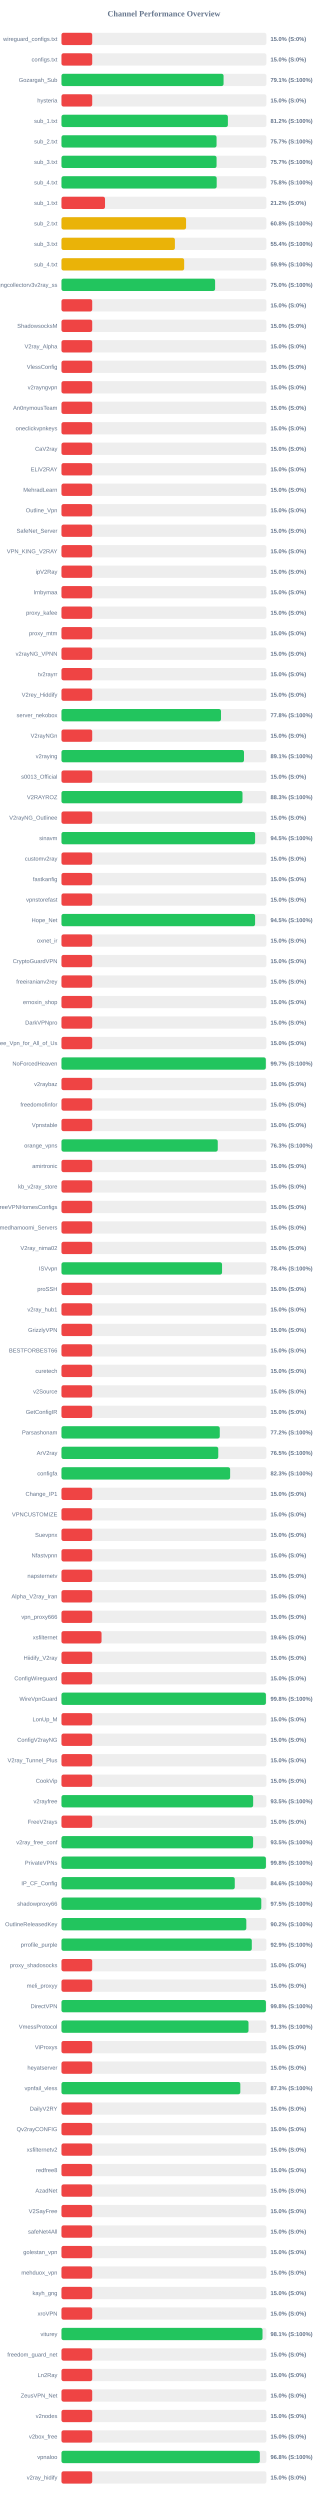
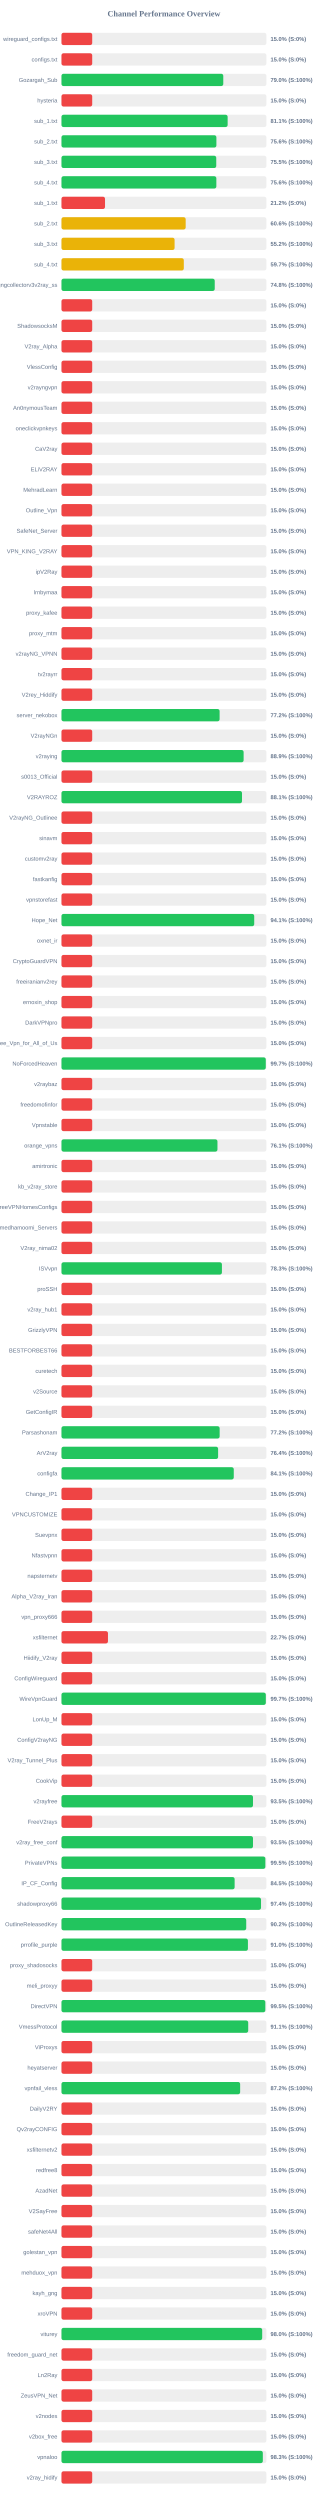
<svg xmlns="http://www.w3.org/2000/svg" width="800" height="6100" version="1.1">
  <style>
        .row { font: 14px Arial; fill: #64748b; }
        .score { font: bold 14px Arial; fill: #64748b; }
    </style>
  <text x="400" y="40" text-anchor="middle" font-size="20px" font-weight="bold" fill="#64748b">Channel Performance Overview</text>
  <rect x="150" y="80" width="500" height="30" fill="#eee" rx="5" />
  <rect x="150" y="80" width="75.0" height="30" fill="#ef4444" rx="5" />
  <text x="140" y="100" text-anchor="end" class="row">wireguard_configs.txt</text>
  <text x="660" y="100" text-anchor="start" class="score">15.0% (S:0%)</text>
  <rect x="150" y="130" width="500" height="30" fill="#eee" rx="5" />
  <rect x="150" y="130" width="75.0" height="30" fill="#ef4444" rx="5" />
  <text x="140" y="150" text-anchor="end" class="row">configs.txt</text>
  <text x="660" y="150" text-anchor="start" class="score">15.0% (S:0%)</text>
  <rect x="150" y="180" width="500" height="30" fill="#eee" rx="5" />
-   <rect x="150" y="180" width="395.5" height="30" fill="#22c55e" rx="5" />
+   <rect x="150" y="180" width="394.8" height="30" fill="#22c55e" rx="5" />
  <text x="140" y="200" text-anchor="end" class="row">Gozargah_Sub</text>
-   <text x="660" y="200" text-anchor="start" class="score">79.1% (S:100%)</text>
+   <text x="660" y="200" text-anchor="start" class="score">79.0% (S:100%)</text>
  <rect x="150" y="230" width="500" height="30" fill="#eee" rx="5" />
  <rect x="150" y="230" width="75.0" height="30" fill="#ef4444" rx="5" />
  <text x="140" y="250" text-anchor="end" class="row">hysteria</text>
  <text x="660" y="250" text-anchor="start" class="score">15.0% (S:0%)</text>
  <rect x="150" y="280" width="500" height="30" fill="#eee" rx="5" />
-   <rect x="150" y="280" width="406.05" height="30" fill="#22c55e" rx="5" />
+   <rect x="150" y="280" width="405.45" height="30" fill="#22c55e" rx="5" />
  <text x="140" y="300" text-anchor="end" class="row">sub_1.txt</text>
-   <text x="660" y="300" text-anchor="start" class="score">81.2% (S:100%)</text>
+   <text x="660" y="300" text-anchor="start" class="score">81.1% (S:100%)</text>
  <rect x="150" y="330" width="500" height="30" fill="#eee" rx="5" />
-   <rect x="150" y="330" width="378.4" height="30" fill="#22c55e" rx="5" />
+   <rect x="150" y="330" width="378.0" height="30" fill="#22c55e" rx="5" />
  <text x="140" y="350" text-anchor="end" class="row">sub_2.txt</text>
-   <text x="660" y="350" text-anchor="start" class="score">75.7% (S:100%)</text>
+   <text x="660" y="350" text-anchor="start" class="score">75.6% (S:100%)</text>
  <rect x="150" y="380" width="500" height="30" fill="#eee" rx="5" />
-   <rect x="150" y="380" width="378.45" height="30" fill="#22c55e" rx="5" />
+   <rect x="150" y="380" width="377.65" height="30" fill="#22c55e" rx="5" />
  <text x="140" y="400" text-anchor="end" class="row">sub_3.txt</text>
-   <text x="660" y="400" text-anchor="start" class="score">75.7% (S:100%)</text>
+   <text x="660" y="400" text-anchor="start" class="score">75.5% (S:100%)</text>
  <rect x="150" y="430" width="500" height="30" fill="#eee" rx="5" />
-   <rect x="150" y="430" width="378.75" height="30" fill="#22c55e" rx="5" />
+   <rect x="150" y="430" width="377.9" height="30" fill="#22c55e" rx="5" />
  <text x="140" y="450" text-anchor="end" class="row">sub_4.txt</text>
-   <text x="660" y="450" text-anchor="start" class="score">75.8% (S:100%)</text>
+   <text x="660" y="450" text-anchor="start" class="score">75.6% (S:100%)</text>
  <rect x="150" y="480" width="500" height="30" fill="#eee" rx="5" />
  <rect x="150" y="480" width="106.25" height="30" fill="#ef4444" rx="5" />
  <text x="140" y="500" text-anchor="end" class="row">sub_1.txt</text>
  <text x="660" y="500" text-anchor="start" class="score">21.2% (S:0%)</text>
  <rect x="150" y="530" width="500" height="30" fill="#eee" rx="5" />
-   <rect x="150" y="530" width="304.0" height="30" fill="#eab308" rx="5" />
+   <rect x="150" y="530" width="303.05" height="30" fill="#eab308" rx="5" />
  <text x="140" y="550" text-anchor="end" class="row">sub_2.txt</text>
-   <text x="660" y="550" text-anchor="start" class="score">60.8% (S:100%)</text>
+   <text x="660" y="550" text-anchor="start" class="score">60.6% (S:100%)</text>
  <rect x="150" y="580" width="500" height="30" fill="#eee" rx="5" />
-   <rect x="150" y="580" width="276.75" height="30" fill="#eab308" rx="5" />
+   <rect x="150" y="580" width="276.0" height="30" fill="#eab308" rx="5" />
  <text x="140" y="600" text-anchor="end" class="row">sub_3.txt</text>
-   <text x="660" y="600" text-anchor="start" class="score">55.4% (S:100%)</text>
+   <text x="660" y="600" text-anchor="start" class="score">55.2% (S:100%)</text>
  <rect x="150" y="630" width="500" height="30" fill="#eee" rx="5" />
-   <rect x="150" y="630" width="299.35" height="30" fill="#eab308" rx="5" />
+   <rect x="150" y="630" width="298.5" height="30" fill="#eab308" rx="5" />
  <text x="140" y="650" text-anchor="end" class="row">sub_4.txt</text>
-   <text x="660" y="650" text-anchor="start" class="score">59.9% (S:100%)</text>
+   <text x="660" y="650" text-anchor="start" class="score">59.7% (S:100%)</text>
  <rect x="150" y="680" width="500" height="30" fill="#eee" rx="5" />
-   <rect x="150" y="680" width="374.85" height="30" fill="#22c55e" rx="5" />
+   <rect x="150" y="680" width="373.95" height="30" fill="#22c55e" rx="5" />
  <text x="140" y="700" text-anchor="end" class="row">kayhgngcollectorv3v2ray_ss</text>
-   <text x="660" y="700" text-anchor="start" class="score">75.0% (S:100%)</text>
+   <text x="660" y="700" text-anchor="start" class="score">74.8% (S:100%)</text>
  <rect x="150" y="730" width="500" height="30" fill="#eee" rx="5" />
  <rect x="150" y="730" width="75.0" height="30" fill="#ef4444" rx="5" />
  <text x="140" y="750" text-anchor="end" class="row" />
  <text x="660" y="750" text-anchor="start" class="score">15.0% (S:0%)</text>
  <rect x="150" y="780" width="500" height="30" fill="#eee" rx="5" />
  <rect x="150" y="780" width="75.0" height="30" fill="#ef4444" rx="5" />
  <text x="140" y="800" text-anchor="end" class="row">ShadowsocksM</text>
  <text x="660" y="800" text-anchor="start" class="score">15.0% (S:0%)</text>
  <rect x="150" y="830" width="500" height="30" fill="#eee" rx="5" />
  <rect x="150" y="830" width="75.0" height="30" fill="#ef4444" rx="5" />
  <text x="140" y="850" text-anchor="end" class="row">V2ray_Alpha</text>
  <text x="660" y="850" text-anchor="start" class="score">15.0% (S:0%)</text>
  <rect x="150" y="880" width="500" height="30" fill="#eee" rx="5" />
  <rect x="150" y="880" width="75.0" height="30" fill="#ef4444" rx="5" />
  <text x="140" y="900" text-anchor="end" class="row">VlessConfig</text>
  <text x="660" y="900" text-anchor="start" class="score">15.0% (S:0%)</text>
  <rect x="150" y="930" width="500" height="30" fill="#eee" rx="5" />
  <rect x="150" y="930" width="75.0" height="30" fill="#ef4444" rx="5" />
  <text x="140" y="950" text-anchor="end" class="row">v2rayngvpn</text>
  <text x="660" y="950" text-anchor="start" class="score">15.0% (S:0%)</text>
  <rect x="150" y="980" width="500" height="30" fill="#eee" rx="5" />
  <rect x="150" y="980" width="75.0" height="30" fill="#ef4444" rx="5" />
  <text x="140" y="1000" text-anchor="end" class="row">An0nymousTeam</text>
  <text x="660" y="1000" text-anchor="start" class="score">15.0% (S:0%)</text>
  <rect x="150" y="1030" width="500" height="30" fill="#eee" rx="5" />
  <rect x="150" y="1030" width="75.0" height="30" fill="#ef4444" rx="5" />
  <text x="140" y="1050" text-anchor="end" class="row">oneclickvpnkeys</text>
  <text x="660" y="1050" text-anchor="start" class="score">15.0% (S:0%)</text>
  <rect x="150" y="1080" width="500" height="30" fill="#eee" rx="5" />
  <rect x="150" y="1080" width="75.0" height="30" fill="#ef4444" rx="5" />
  <text x="140" y="1100" text-anchor="end" class="row">CaV2ray</text>
  <text x="660" y="1100" text-anchor="start" class="score">15.0% (S:0%)</text>
  <rect x="150" y="1130" width="500" height="30" fill="#eee" rx="5" />
  <rect x="150" y="1130" width="75.0" height="30" fill="#ef4444" rx="5" />
  <text x="140" y="1150" text-anchor="end" class="row">ELiV2RAY</text>
  <text x="660" y="1150" text-anchor="start" class="score">15.0% (S:0%)</text>
  <rect x="150" y="1180" width="500" height="30" fill="#eee" rx="5" />
  <rect x="150" y="1180" width="75.0" height="30" fill="#ef4444" rx="5" />
  <text x="140" y="1200" text-anchor="end" class="row">MehradLearn</text>
  <text x="660" y="1200" text-anchor="start" class="score">15.0% (S:0%)</text>
  <rect x="150" y="1230" width="500" height="30" fill="#eee" rx="5" />
  <rect x="150" y="1230" width="75.0" height="30" fill="#ef4444" rx="5" />
  <text x="140" y="1250" text-anchor="end" class="row">Outline_Vpn</text>
  <text x="660" y="1250" text-anchor="start" class="score">15.0% (S:0%)</text>
  <rect x="150" y="1280" width="500" height="30" fill="#eee" rx="5" />
  <rect x="150" y="1280" width="75.0" height="30" fill="#ef4444" rx="5" />
  <text x="140" y="1300" text-anchor="end" class="row">SafeNet_Server</text>
  <text x="660" y="1300" text-anchor="start" class="score">15.0% (S:0%)</text>
  <rect x="150" y="1330" width="500" height="30" fill="#eee" rx="5" />
  <rect x="150" y="1330" width="75.0" height="30" fill="#ef4444" rx="5" />
  <text x="140" y="1350" text-anchor="end" class="row">VPN_KING_V2RAY</text>
  <text x="660" y="1350" text-anchor="start" class="score">15.0% (S:0%)</text>
  <rect x="150" y="1380" width="500" height="30" fill="#eee" rx="5" />
  <rect x="150" y="1380" width="75.0" height="30" fill="#ef4444" rx="5" />
  <text x="140" y="1400" text-anchor="end" class="row">ipV2Ray</text>
  <text x="660" y="1400" text-anchor="start" class="score">15.0% (S:0%)</text>
  <rect x="150" y="1430" width="500" height="30" fill="#eee" rx="5" />
  <rect x="150" y="1430" width="75.0" height="30" fill="#ef4444" rx="5" />
  <text x="140" y="1450" text-anchor="end" class="row">lrnbymaa</text>
  <text x="660" y="1450" text-anchor="start" class="score">15.0% (S:0%)</text>
  <rect x="150" y="1480" width="500" height="30" fill="#eee" rx="5" />
  <rect x="150" y="1480" width="75.0" height="30" fill="#ef4444" rx="5" />
  <text x="140" y="1500" text-anchor="end" class="row">proxy_kafee</text>
  <text x="660" y="1500" text-anchor="start" class="score">15.0% (S:0%)</text>
  <rect x="150" y="1530" width="500" height="30" fill="#eee" rx="5" />
  <rect x="150" y="1530" width="75.0" height="30" fill="#ef4444" rx="5" />
  <text x="140" y="1550" text-anchor="end" class="row">proxy_mtm</text>
  <text x="660" y="1550" text-anchor="start" class="score">15.0% (S:0%)</text>
  <rect x="150" y="1580" width="500" height="30" fill="#eee" rx="5" />
  <rect x="150" y="1580" width="75.0" height="30" fill="#ef4444" rx="5" />
  <text x="140" y="1600" text-anchor="end" class="row">v2rayNG_VPNN</text>
  <text x="660" y="1600" text-anchor="start" class="score">15.0% (S:0%)</text>
  <rect x="150" y="1630" width="500" height="30" fill="#eee" rx="5" />
  <rect x="150" y="1630" width="75.0" height="30" fill="#ef4444" rx="5" />
  <text x="140" y="1650" text-anchor="end" class="row">tv2rayrr</text>
  <text x="660" y="1650" text-anchor="start" class="score">15.0% (S:0%)</text>
  <rect x="150" y="1680" width="500" height="30" fill="#eee" rx="5" />
  <rect x="150" y="1680" width="75.0" height="30" fill="#ef4444" rx="5" />
  <text x="140" y="1700" text-anchor="end" class="row">V2rey_Hiddify</text>
  <text x="660" y="1700" text-anchor="start" class="score">15.0% (S:0%)</text>
  <rect x="150" y="1730" width="500" height="30" fill="#eee" rx="5" />
-   <rect x="150" y="1730" width="389.25" height="30" fill="#22c55e" rx="5" />
+   <rect x="150" y="1730" width="385.85" height="30" fill="#22c55e" rx="5" />
  <text x="140" y="1750" text-anchor="end" class="row">server_nekobox</text>
-   <text x="660" y="1750" text-anchor="start" class="score">77.8% (S:100%)</text>
+   <text x="660" y="1750" text-anchor="start" class="score">77.2% (S:100%)</text>
  <rect x="150" y="1780" width="500" height="30" fill="#eee" rx="5" />
  <rect x="150" y="1780" width="75.0" height="30" fill="#ef4444" rx="5" />
  <text x="140" y="1800" text-anchor="end" class="row">V2rayNGn</text>
  <text x="660" y="1800" text-anchor="start" class="score">15.0% (S:0%)</text>
  <rect x="150" y="1830" width="500" height="30" fill="#eee" rx="5" />
-   <rect x="150" y="1830" width="445.35" height="30" fill="#22c55e" rx="5" />
+   <rect x="150" y="1830" width="444.45" height="30" fill="#22c55e" rx="5" />
  <text x="140" y="1850" text-anchor="end" class="row">v2raying</text>
-   <text x="660" y="1850" text-anchor="start" class="score">89.1% (S:100%)</text>
+   <text x="660" y="1850" text-anchor="start" class="score">88.9% (S:100%)</text>
  <rect x="150" y="1880" width="500" height="30" fill="#eee" rx="5" />
  <rect x="150" y="1880" width="75.0" height="30" fill="#ef4444" rx="5" />
  <text x="140" y="1900" text-anchor="end" class="row">s0013_Official</text>
  <text x="660" y="1900" text-anchor="start" class="score">15.0% (S:0%)</text>
  <rect x="150" y="1930" width="500" height="30" fill="#eee" rx="5" />
-   <rect x="150" y="1930" width="441.7" height="30" fill="#22c55e" rx="5" />
+   <rect x="150" y="1930" width="440.5" height="30" fill="#22c55e" rx="5" />
  <text x="140" y="1950" text-anchor="end" class="row">V2RAYROZ</text>
-   <text x="660" y="1950" text-anchor="start" class="score">88.3% (S:100%)</text>
+   <text x="660" y="1950" text-anchor="start" class="score">88.1% (S:100%)</text>
  <rect x="150" y="1980" width="500" height="30" fill="#eee" rx="5" />
  <rect x="150" y="1980" width="75.0" height="30" fill="#ef4444" rx="5" />
  <text x="140" y="2000" text-anchor="end" class="row">V2rayNG_Outlinee</text>
  <text x="660" y="2000" text-anchor="start" class="score">15.0% (S:0%)</text>
  <rect x="150" y="2030" width="500" height="30" fill="#eee" rx="5" />
-   <rect x="150" y="2030" width="472.45" height="30" fill="#22c55e" rx="5" />
+   <rect x="150" y="2030" width="75.0" height="30" fill="#ef4444" rx="5" />
  <text x="140" y="2050" text-anchor="end" class="row">sinavm</text>
-   <text x="660" y="2050" text-anchor="start" class="score">94.5% (S:100%)</text>
+   <text x="660" y="2050" text-anchor="start" class="score">15.0% (S:0%)</text>
  <rect x="150" y="2080" width="500" height="30" fill="#eee" rx="5" />
  <rect x="150" y="2080" width="75.0" height="30" fill="#ef4444" rx="5" />
  <text x="140" y="2100" text-anchor="end" class="row">customv2ray</text>
  <text x="660" y="2100" text-anchor="start" class="score">15.0% (S:0%)</text>
  <rect x="150" y="2130" width="500" height="30" fill="#eee" rx="5" />
  <rect x="150" y="2130" width="75.0" height="30" fill="#ef4444" rx="5" />
  <text x="140" y="2150" text-anchor="end" class="row">fastkanfig</text>
  <text x="660" y="2150" text-anchor="start" class="score">15.0% (S:0%)</text>
  <rect x="150" y="2180" width="500" height="30" fill="#eee" rx="5" />
  <rect x="150" y="2180" width="75.0" height="30" fill="#ef4444" rx="5" />
  <text x="140" y="2200" text-anchor="end" class="row">vpnstorefast</text>
  <text x="660" y="2200" text-anchor="start" class="score">15.0% (S:0%)</text>
  <rect x="150" y="2230" width="500" height="30" fill="#eee" rx="5" />
-   <rect x="150" y="2230" width="472.4" height="30" fill="#22c55e" rx="5" />
+   <rect x="150" y="2230" width="470.3" height="30" fill="#22c55e" rx="5" />
  <text x="140" y="2250" text-anchor="end" class="row">Hope_Net</text>
-   <text x="660" y="2250" text-anchor="start" class="score">94.5% (S:100%)</text>
+   <text x="660" y="2250" text-anchor="start" class="score">94.1% (S:100%)</text>
  <rect x="150" y="2280" width="500" height="30" fill="#eee" rx="5" />
  <rect x="150" y="2280" width="75.0" height="30" fill="#ef4444" rx="5" />
  <text x="140" y="2300" text-anchor="end" class="row">oxnet_ir</text>
  <text x="660" y="2300" text-anchor="start" class="score">15.0% (S:0%)</text>
  <rect x="150" y="2330" width="500" height="30" fill="#eee" rx="5" />
  <rect x="150" y="2330" width="75.0" height="30" fill="#ef4444" rx="5" />
  <text x="140" y="2350" text-anchor="end" class="row">CryptoGuardVPN</text>
  <text x="660" y="2350" text-anchor="start" class="score">15.0% (S:0%)</text>
  <rect x="150" y="2380" width="500" height="30" fill="#eee" rx="5" />
  <rect x="150" y="2380" width="75.0" height="30" fill="#ef4444" rx="5" />
  <text x="140" y="2400" text-anchor="end" class="row">freeiranianv2rey</text>
  <text x="660" y="2400" text-anchor="start" class="score">15.0% (S:0%)</text>
  <rect x="150" y="2430" width="500" height="30" fill="#eee" rx="5" />
  <rect x="150" y="2430" width="75.0" height="30" fill="#ef4444" rx="5" />
  <text x="140" y="2450" text-anchor="end" class="row">ernoxin_shop</text>
  <text x="660" y="2450" text-anchor="start" class="score">15.0% (S:0%)</text>
  <rect x="150" y="2480" width="500" height="30" fill="#eee" rx="5" />
  <rect x="150" y="2480" width="75.0" height="30" fill="#ef4444" rx="5" />
  <text x="140" y="2500" text-anchor="end" class="row">DarkVPNpro</text>
  <text x="660" y="2500" text-anchor="start" class="score">15.0% (S:0%)</text>
  <rect x="150" y="2530" width="500" height="30" fill="#eee" rx="5" />
  <rect x="150" y="2530" width="75.0" height="30" fill="#ef4444" rx="5" />
  <text x="140" y="2550" text-anchor="end" class="row">Free_Vpn_for_All_of_Us</text>
  <text x="660" y="2550" text-anchor="start" class="score">15.0% (S:0%)</text>
  <rect x="150" y="2580" width="500" height="30" fill="#eee" rx="5" />
-   <rect x="150" y="2580" width="498.6" height="30" fill="#22c55e" rx="5" />
+   <rect x="150" y="2580" width="498.5" height="30" fill="#22c55e" rx="5" />
  <text x="140" y="2600" text-anchor="end" class="row">NoForcedHeaven</text>
  <text x="660" y="2600" text-anchor="start" class="score">99.7% (S:100%)</text>
  <rect x="150" y="2630" width="500" height="30" fill="#eee" rx="5" />
  <rect x="150" y="2630" width="75.0" height="30" fill="#ef4444" rx="5" />
  <text x="140" y="2650" text-anchor="end" class="row">v2raybaz</text>
  <text x="660" y="2650" text-anchor="start" class="score">15.0% (S:0%)</text>
  <rect x="150" y="2680" width="500" height="30" fill="#eee" rx="5" />
  <rect x="150" y="2680" width="75.0" height="30" fill="#ef4444" rx="5" />
  <text x="140" y="2700" text-anchor="end" class="row">freedomofinfor</text>
  <text x="660" y="2700" text-anchor="start" class="score">15.0% (S:0%)</text>
  <rect x="150" y="2730" width="500" height="30" fill="#eee" rx="5" />
  <rect x="150" y="2730" width="75.0" height="30" fill="#ef4444" rx="5" />
  <text x="140" y="2750" text-anchor="end" class="row">Vpnstable</text>
  <text x="660" y="2750" text-anchor="start" class="score">15.0% (S:0%)</text>
  <rect x="150" y="2780" width="500" height="30" fill="#eee" rx="5" />
-   <rect x="150" y="2780" width="381.35" height="30" fill="#22c55e" rx="5" />
+   <rect x="150" y="2780" width="380.6" height="30" fill="#22c55e" rx="5" />
  <text x="140" y="2800" text-anchor="end" class="row">orange_vpns</text>
-   <text x="660" y="2800" text-anchor="start" class="score">76.3% (S:100%)</text>
+   <text x="660" y="2800" text-anchor="start" class="score">76.1% (S:100%)</text>
  <rect x="150" y="2830" width="500" height="30" fill="#eee" rx="5" />
  <rect x="150" y="2830" width="75.0" height="30" fill="#ef4444" rx="5" />
  <text x="140" y="2850" text-anchor="end" class="row">amirtronic</text>
  <text x="660" y="2850" text-anchor="start" class="score">15.0% (S:0%)</text>
  <rect x="150" y="2880" width="500" height="30" fill="#eee" rx="5" />
  <rect x="150" y="2880" width="75.0" height="30" fill="#ef4444" rx="5" />
  <text x="140" y="2900" text-anchor="end" class="row">kb_v2ray_store</text>
  <text x="660" y="2900" text-anchor="start" class="score">15.0% (S:0%)</text>
  <rect x="150" y="2930" width="500" height="30" fill="#eee" rx="5" />
  <rect x="150" y="2930" width="75.0" height="30" fill="#ef4444" rx="5" />
  <text x="140" y="2950" text-anchor="end" class="row">FreeVPNHomesConfigs</text>
  <text x="660" y="2950" text-anchor="start" class="score">15.0% (S:0%)</text>
  <rect x="150" y="2980" width="500" height="30" fill="#eee" rx="5" />
  <rect x="150" y="2980" width="75.0" height="30" fill="#ef4444" rx="5" />
  <text x="140" y="3000" text-anchor="end" class="row">Ahmedhamoomi_Servers</text>
  <text x="660" y="3000" text-anchor="start" class="score">15.0% (S:0%)</text>
  <rect x="150" y="3030" width="500" height="30" fill="#eee" rx="5" />
  <rect x="150" y="3030" width="75.0" height="30" fill="#ef4444" rx="5" />
  <text x="140" y="3050" text-anchor="end" class="row">V2ray_nima02</text>
  <text x="660" y="3050" text-anchor="start" class="score">15.0% (S:0%)</text>
  <rect x="150" y="3080" width="500" height="30" fill="#eee" rx="5" />
-   <rect x="150" y="3080" width="391.8" height="30" fill="#22c55e" rx="5" />
+   <rect x="150" y="3080" width="391.5" height="30" fill="#22c55e" rx="5" />
  <text x="140" y="3100" text-anchor="end" class="row">ISVvpn</text>
-   <text x="660" y="3100" text-anchor="start" class="score">78.4% (S:100%)</text>
+   <text x="660" y="3100" text-anchor="start" class="score">78.3% (S:100%)</text>
  <rect x="150" y="3130" width="500" height="30" fill="#eee" rx="5" />
  <rect x="150" y="3130" width="75.0" height="30" fill="#ef4444" rx="5" />
  <text x="140" y="3150" text-anchor="end" class="row">proSSH</text>
  <text x="660" y="3150" text-anchor="start" class="score">15.0% (S:0%)</text>
  <rect x="150" y="3180" width="500" height="30" fill="#eee" rx="5" />
  <rect x="150" y="3180" width="75.0" height="30" fill="#ef4444" rx="5" />
  <text x="140" y="3200" text-anchor="end" class="row">v2ray_hub1</text>
  <text x="660" y="3200" text-anchor="start" class="score">15.0% (S:0%)</text>
  <rect x="150" y="3230" width="500" height="30" fill="#eee" rx="5" />
  <rect x="150" y="3230" width="75.0" height="30" fill="#ef4444" rx="5" />
  <text x="140" y="3250" text-anchor="end" class="row">GrizzlyVPN</text>
  <text x="660" y="3250" text-anchor="start" class="score">15.0% (S:0%)</text>
  <rect x="150" y="3280" width="500" height="30" fill="#eee" rx="5" />
  <rect x="150" y="3280" width="75.0" height="30" fill="#ef4444" rx="5" />
  <text x="140" y="3300" text-anchor="end" class="row">BESTFORBEST66</text>
  <text x="660" y="3300" text-anchor="start" class="score">15.0% (S:0%)</text>
  <rect x="150" y="3330" width="500" height="30" fill="#eee" rx="5" />
  <rect x="150" y="3330" width="75.0" height="30" fill="#ef4444" rx="5" />
  <text x="140" y="3350" text-anchor="end" class="row">curetech</text>
  <text x="660" y="3350" text-anchor="start" class="score">15.0% (S:0%)</text>
  <rect x="150" y="3380" width="500" height="30" fill="#eee" rx="5" />
  <rect x="150" y="3380" width="75.0" height="30" fill="#ef4444" rx="5" />
  <text x="140" y="3400" text-anchor="end" class="row">v2Source</text>
  <text x="660" y="3400" text-anchor="start" class="score">15.0% (S:0%)</text>
  <rect x="150" y="3430" width="500" height="30" fill="#eee" rx="5" />
  <rect x="150" y="3430" width="75.0" height="30" fill="#ef4444" rx="5" />
  <text x="140" y="3450" text-anchor="end" class="row">GetConfigIR</text>
  <text x="660" y="3450" text-anchor="start" class="score">15.0% (S:0%)</text>
  <rect x="150" y="3480" width="500" height="30" fill="#eee" rx="5" />
-   <rect x="150" y="3480" width="386.25" height="30" fill="#22c55e" rx="5" />
+   <rect x="150" y="3480" width="385.95" height="30" fill="#22c55e" rx="5" />
  <text x="140" y="3500" text-anchor="end" class="row">Parsashonam</text>
  <text x="660" y="3500" text-anchor="start" class="score">77.2% (S:100%)</text>
  <rect x="150" y="3530" width="500" height="30" fill="#eee" rx="5" />
-   <rect x="150" y="3530" width="382.55" height="30" fill="#22c55e" rx="5" />
+   <rect x="150" y="3530" width="382.2" height="30" fill="#22c55e" rx="5" />
  <text x="140" y="3550" text-anchor="end" class="row">ArV2ray</text>
-   <text x="660" y="3550" text-anchor="start" class="score">76.5% (S:100%)</text>
+   <text x="660" y="3550" text-anchor="start" class="score">76.4% (S:100%)</text>
  <rect x="150" y="3580" width="500" height="30" fill="#eee" rx="5" />
-   <rect x="150" y="3580" width="411.5" height="30" fill="#22c55e" rx="5" />
+   <rect x="150" y="3580" width="420.4" height="30" fill="#22c55e" rx="5" />
  <text x="140" y="3600" text-anchor="end" class="row">configfa</text>
-   <text x="660" y="3600" text-anchor="start" class="score">82.3% (S:100%)</text>
+   <text x="660" y="3600" text-anchor="start" class="score">84.1% (S:100%)</text>
  <rect x="150" y="3630" width="500" height="30" fill="#eee" rx="5" />
  <rect x="150" y="3630" width="75.0" height="30" fill="#ef4444" rx="5" />
  <text x="140" y="3650" text-anchor="end" class="row">Change_IP1</text>
  <text x="660" y="3650" text-anchor="start" class="score">15.0% (S:0%)</text>
  <rect x="150" y="3680" width="500" height="30" fill="#eee" rx="5" />
  <rect x="150" y="3680" width="75.0" height="30" fill="#ef4444" rx="5" />
  <text x="140" y="3700" text-anchor="end" class="row">VPNCUSTOMIZE</text>
  <text x="660" y="3700" text-anchor="start" class="score">15.0% (S:0%)</text>
  <rect x="150" y="3730" width="500" height="30" fill="#eee" rx="5" />
  <rect x="150" y="3730" width="75.0" height="30" fill="#ef4444" rx="5" />
  <text x="140" y="3750" text-anchor="end" class="row">Suevpnx</text>
  <text x="660" y="3750" text-anchor="start" class="score">15.0% (S:0%)</text>
  <rect x="150" y="3780" width="500" height="30" fill="#eee" rx="5" />
  <rect x="150" y="3780" width="75.0" height="30" fill="#ef4444" rx="5" />
  <text x="140" y="3800" text-anchor="end" class="row">Nfastvpnn</text>
  <text x="660" y="3800" text-anchor="start" class="score">15.0% (S:0%)</text>
  <rect x="150" y="3830" width="500" height="30" fill="#eee" rx="5" />
  <rect x="150" y="3830" width="75.0" height="30" fill="#ef4444" rx="5" />
  <text x="140" y="3850" text-anchor="end" class="row">napsternetv</text>
  <text x="660" y="3850" text-anchor="start" class="score">15.0% (S:0%)</text>
  <rect x="150" y="3880" width="500" height="30" fill="#eee" rx="5" />
  <rect x="150" y="3880" width="75.0" height="30" fill="#ef4444" rx="5" />
  <text x="140" y="3900" text-anchor="end" class="row">Alpha_V2ray_Iran</text>
  <text x="660" y="3900" text-anchor="start" class="score">15.0% (S:0%)</text>
  <rect x="150" y="3930" width="500" height="30" fill="#eee" rx="5" />
  <rect x="150" y="3930" width="75.0" height="30" fill="#ef4444" rx="5" />
  <text x="140" y="3950" text-anchor="end" class="row">vpn_proxy666</text>
  <text x="660" y="3950" text-anchor="start" class="score">15.0% (S:0%)</text>
  <rect x="150" y="3980" width="500" height="30" fill="#eee" rx="5" />
-   <rect x="150" y="3980" width="97.75" height="30" fill="#ef4444" rx="5" />
+   <rect x="150" y="3980" width="113.45" height="30" fill="#ef4444" rx="5" />
  <text x="140" y="4000" text-anchor="end" class="row">xsfilternet</text>
-   <text x="660" y="4000" text-anchor="start" class="score">19.6% (S:0%)</text>
+   <text x="660" y="4000" text-anchor="start" class="score">22.7% (S:0%)</text>
  <rect x="150" y="4030" width="500" height="30" fill="#eee" rx="5" />
  <rect x="150" y="4030" width="75.0" height="30" fill="#ef4444" rx="5" />
  <text x="140" y="4050" text-anchor="end" class="row">Hiidify_V2ray</text>
  <text x="660" y="4050" text-anchor="start" class="score">15.0% (S:0%)</text>
  <rect x="150" y="4080" width="500" height="30" fill="#eee" rx="5" />
  <rect x="150" y="4080" width="75.0" height="30" fill="#ef4444" rx="5" />
  <text x="140" y="4100" text-anchor="end" class="row">ConfigWireguard</text>
  <text x="660" y="4100" text-anchor="start" class="score">15.0% (S:0%)</text>
  <rect x="150" y="4130" width="500" height="30" fill="#eee" rx="5" />
-   <rect x="150" y="4130" width="498.85" height="30" fill="#22c55e" rx="5" />
+   <rect x="150" y="4130" width="498.6" height="30" fill="#22c55e" rx="5" />
  <text x="140" y="4150" text-anchor="end" class="row">WireVpnGuard</text>
-   <text x="660" y="4150" text-anchor="start" class="score">99.8% (S:100%)</text>
+   <text x="660" y="4150" text-anchor="start" class="score">99.7% (S:100%)</text>
  <rect x="150" y="4180" width="500" height="30" fill="#eee" rx="5" />
  <rect x="150" y="4180" width="75.0" height="30" fill="#ef4444" rx="5" />
  <text x="140" y="4200" text-anchor="end" class="row">LonUp_M</text>
  <text x="660" y="4200" text-anchor="start" class="score">15.0% (S:0%)</text>
  <rect x="150" y="4230" width="500" height="30" fill="#eee" rx="5" />
  <rect x="150" y="4230" width="75.0" height="30" fill="#ef4444" rx="5" />
  <text x="140" y="4250" text-anchor="end" class="row">ConfigV2rayNG</text>
  <text x="660" y="4250" text-anchor="start" class="score">15.0% (S:0%)</text>
  <rect x="150" y="4280" width="500" height="30" fill="#eee" rx="5" />
  <rect x="150" y="4280" width="75.0" height="30" fill="#ef4444" rx="5" />
  <text x="140" y="4300" text-anchor="end" class="row">V2ray_Tunnel_Plus</text>
  <text x="660" y="4300" text-anchor="start" class="score">15.0% (S:0%)</text>
  <rect x="150" y="4330" width="500" height="30" fill="#eee" rx="5" />
  <rect x="150" y="4330" width="75.0" height="30" fill="#ef4444" rx="5" />
  <text x="140" y="4350" text-anchor="end" class="row">CookVip</text>
  <text x="660" y="4350" text-anchor="start" class="score">15.0% (S:0%)</text>
  <rect x="150" y="4380" width="500" height="30" fill="#eee" rx="5" />
-   <rect x="150" y="4380" width="467.7" height="30" fill="#22c55e" rx="5" />
+   <rect x="150" y="4380" width="467.3" height="30" fill="#22c55e" rx="5" />
  <text x="140" y="4400" text-anchor="end" class="row">v2rayfree</text>
  <text x="660" y="4400" text-anchor="start" class="score">93.5% (S:100%)</text>
  <rect x="150" y="4430" width="500" height="30" fill="#eee" rx="5" />
  <rect x="150" y="4430" width="75.0" height="30" fill="#ef4444" rx="5" />
  <text x="140" y="4450" text-anchor="end" class="row">FreeV2rays</text>
  <text x="660" y="4450" text-anchor="start" class="score">15.0% (S:0%)</text>
  <rect x="150" y="4480" width="500" height="30" fill="#eee" rx="5" />
-   <rect x="150" y="4480" width="467.6" height="30" fill="#22c55e" rx="5" />
+   <rect x="150" y="4480" width="467.3" height="30" fill="#22c55e" rx="5" />
  <text x="140" y="4500" text-anchor="end" class="row">v2ray_free_conf</text>
  <text x="660" y="4500" text-anchor="start" class="score">93.5% (S:100%)</text>
  <rect x="150" y="4530" width="500" height="30" fill="#eee" rx="5" />
-   <rect x="150" y="4530" width="498.85" height="30" fill="#22c55e" rx="5" />
+   <rect x="150" y="4530" width="497.45" height="30" fill="#22c55e" rx="5" />
  <text x="140" y="4550" text-anchor="end" class="row">PrivateVPNs</text>
-   <text x="660" y="4550" text-anchor="start" class="score">99.8% (S:100%)</text>
+   <text x="660" y="4550" text-anchor="start" class="score">99.5% (S:100%)</text>
  <rect x="150" y="4580" width="500" height="30" fill="#eee" rx="5" />
-   <rect x="150" y="4580" width="422.85" height="30" fill="#22c55e" rx="5" />
+   <rect x="150" y="4580" width="422.5" height="30" fill="#22c55e" rx="5" />
  <text x="140" y="4600" text-anchor="end" class="row">IP_CF_Config</text>
-   <text x="660" y="4600" text-anchor="start" class="score">84.6% (S:100%)</text>
+   <text x="660" y="4600" text-anchor="start" class="score">84.5% (S:100%)</text>
  <rect x="150" y="4630" width="500" height="30" fill="#eee" rx="5" />
-   <rect x="150" y="4630" width="487.55" height="30" fill="#22c55e" rx="5" />
+   <rect x="150" y="4630" width="486.9" height="30" fill="#22c55e" rx="5" />
  <text x="140" y="4650" text-anchor="end" class="row">shadowproxy66</text>
-   <text x="660" y="4650" text-anchor="start" class="score">97.5% (S:100%)</text>
+   <text x="660" y="4650" text-anchor="start" class="score">97.4% (S:100%)</text>
  <rect x="150" y="4680" width="500" height="30" fill="#eee" rx="5" />
-   <rect x="150" y="4680" width="451.0" height="30" fill="#22c55e" rx="5" />
+   <rect x="150" y="4680" width="450.8" height="30" fill="#22c55e" rx="5" />
  <text x="140" y="4700" text-anchor="end" class="row">OutlineReleasedKey</text>
  <text x="660" y="4700" text-anchor="start" class="score">90.2% (S:100%)</text>
  <rect x="150" y="4730" width="500" height="30" fill="#eee" rx="5" />
-   <rect x="150" y="4730" width="464.4" height="30" fill="#22c55e" rx="5" />
+   <rect x="150" y="4730" width="454.95" height="30" fill="#22c55e" rx="5" />
  <text x="140" y="4750" text-anchor="end" class="row">prrofile_purple</text>
-   <text x="660" y="4750" text-anchor="start" class="score">92.9% (S:100%)</text>
+   <text x="660" y="4750" text-anchor="start" class="score">91.0% (S:100%)</text>
  <rect x="150" y="4780" width="500" height="30" fill="#eee" rx="5" />
  <rect x="150" y="4780" width="75.0" height="30" fill="#ef4444" rx="5" />
  <text x="140" y="4800" text-anchor="end" class="row">proxy_shadosocks</text>
  <text x="660" y="4800" text-anchor="start" class="score">15.0% (S:0%)</text>
  <rect x="150" y="4830" width="500" height="30" fill="#eee" rx="5" />
  <rect x="150" y="4830" width="75.0" height="30" fill="#ef4444" rx="5" />
  <text x="140" y="4850" text-anchor="end" class="row">meli_proxyy</text>
  <text x="660" y="4850" text-anchor="start" class="score">15.0% (S:0%)</text>
  <rect x="150" y="4880" width="500" height="30" fill="#eee" rx="5" />
-   <rect x="150" y="4880" width="498.85" height="30" fill="#22c55e" rx="5" />
+   <rect x="150" y="4880" width="497.35" height="30" fill="#22c55e" rx="5" />
  <text x="140" y="4900" text-anchor="end" class="row">DirectVPN</text>
-   <text x="660" y="4900" text-anchor="start" class="score">99.8% (S:100%)</text>
+   <text x="660" y="4900" text-anchor="start" class="score">99.5% (S:100%)</text>
  <rect x="150" y="4930" width="500" height="30" fill="#eee" rx="5" />
-   <rect x="150" y="4930" width="456.35" height="30" fill="#22c55e" rx="5" />
+   <rect x="150" y="4930" width="455.65" height="30" fill="#22c55e" rx="5" />
  <text x="140" y="4950" text-anchor="end" class="row">VmessProtocol</text>
-   <text x="660" y="4950" text-anchor="start" class="score">91.3% (S:100%)</text>
+   <text x="660" y="4950" text-anchor="start" class="score">91.1% (S:100%)</text>
  <rect x="150" y="4980" width="500" height="30" fill="#eee" rx="5" />
  <rect x="150" y="4980" width="75.0" height="30" fill="#ef4444" rx="5" />
  <text x="140" y="5000" text-anchor="end" class="row">ViProxys</text>
  <text x="660" y="5000" text-anchor="start" class="score">15.0% (S:0%)</text>
  <rect x="150" y="5030" width="500" height="30" fill="#eee" rx="5" />
  <rect x="150" y="5030" width="75.0" height="30" fill="#ef4444" rx="5" />
  <text x="140" y="5050" text-anchor="end" class="row">heyatserver</text>
  <text x="660" y="5050" text-anchor="start" class="score">15.0% (S:0%)</text>
  <rect x="150" y="5080" width="500" height="30" fill="#eee" rx="5" />
-   <rect x="150" y="5080" width="436.35" height="30" fill="#22c55e" rx="5" />
+   <rect x="150" y="5080" width="435.95" height="30" fill="#22c55e" rx="5" />
  <text x="140" y="5100" text-anchor="end" class="row">vpnfail_vless</text>
-   <text x="660" y="5100" text-anchor="start" class="score">87.3% (S:100%)</text>
+   <text x="660" y="5100" text-anchor="start" class="score">87.2% (S:100%)</text>
  <rect x="150" y="5130" width="500" height="30" fill="#eee" rx="5" />
  <rect x="150" y="5130" width="75.0" height="30" fill="#ef4444" rx="5" />
  <text x="140" y="5150" text-anchor="end" class="row">DailyV2RY</text>
  <text x="660" y="5150" text-anchor="start" class="score">15.0% (S:0%)</text>
  <rect x="150" y="5180" width="500" height="30" fill="#eee" rx="5" />
  <rect x="150" y="5180" width="75.0" height="30" fill="#ef4444" rx="5" />
  <text x="140" y="5200" text-anchor="end" class="row">Qv2rayCONFIG</text>
  <text x="660" y="5200" text-anchor="start" class="score">15.0% (S:0%)</text>
  <rect x="150" y="5230" width="500" height="30" fill="#eee" rx="5" />
  <rect x="150" y="5230" width="75.0" height="30" fill="#ef4444" rx="5" />
  <text x="140" y="5250" text-anchor="end" class="row">xsfilternetv2</text>
  <text x="660" y="5250" text-anchor="start" class="score">15.0% (S:0%)</text>
  <rect x="150" y="5280" width="500" height="30" fill="#eee" rx="5" />
  <rect x="150" y="5280" width="75.0" height="30" fill="#ef4444" rx="5" />
  <text x="140" y="5300" text-anchor="end" class="row">redfree8</text>
  <text x="660" y="5300" text-anchor="start" class="score">15.0% (S:0%)</text>
  <rect x="150" y="5330" width="500" height="30" fill="#eee" rx="5" />
  <rect x="150" y="5330" width="75.0" height="30" fill="#ef4444" rx="5" />
  <text x="140" y="5350" text-anchor="end" class="row">AzadNet</text>
  <text x="660" y="5350" text-anchor="start" class="score">15.0% (S:0%)</text>
  <rect x="150" y="5380" width="500" height="30" fill="#eee" rx="5" />
  <rect x="150" y="5380" width="75.0" height="30" fill="#ef4444" rx="5" />
  <text x="140" y="5400" text-anchor="end" class="row">V2SayFree</text>
  <text x="660" y="5400" text-anchor="start" class="score">15.0% (S:0%)</text>
  <rect x="150" y="5430" width="500" height="30" fill="#eee" rx="5" />
  <rect x="150" y="5430" width="75.0" height="30" fill="#ef4444" rx="5" />
  <text x="140" y="5450" text-anchor="end" class="row">safeNet4All</text>
  <text x="660" y="5450" text-anchor="start" class="score">15.0% (S:0%)</text>
  <rect x="150" y="5480" width="500" height="30" fill="#eee" rx="5" />
  <rect x="150" y="5480" width="75.0" height="30" fill="#ef4444" rx="5" />
  <text x="140" y="5500" text-anchor="end" class="row">golestan_vpn</text>
  <text x="660" y="5500" text-anchor="start" class="score">15.0% (S:0%)</text>
  <rect x="150" y="5530" width="500" height="30" fill="#eee" rx="5" />
  <rect x="150" y="5530" width="75.0" height="30" fill="#ef4444" rx="5" />
  <text x="140" y="5550" text-anchor="end" class="row">mehduox_vpn</text>
  <text x="660" y="5550" text-anchor="start" class="score">15.0% (S:0%)</text>
  <rect x="150" y="5580" width="500" height="30" fill="#eee" rx="5" />
  <rect x="150" y="5580" width="75.0" height="30" fill="#ef4444" rx="5" />
  <text x="140" y="5600" text-anchor="end" class="row">kayh_gng</text>
  <text x="660" y="5600" text-anchor="start" class="score">15.0% (S:0%)</text>
  <rect x="150" y="5630" width="500" height="30" fill="#eee" rx="5" />
  <rect x="150" y="5630" width="75.0" height="30" fill="#ef4444" rx="5" />
  <text x="140" y="5650" text-anchor="end" class="row">xroVPN</text>
  <text x="660" y="5650" text-anchor="start" class="score">15.0% (S:0%)</text>
  <rect x="150" y="5680" width="500" height="30" fill="#eee" rx="5" />
-   <rect x="150" y="5680" width="490.55" height="30" fill="#22c55e" rx="5" />
+   <rect x="150" y="5680" width="489.75" height="30" fill="#22c55e" rx="5" />
  <text x="140" y="5700" text-anchor="end" class="row">viturey</text>
-   <text x="660" y="5700" text-anchor="start" class="score">98.1% (S:100%)</text>
+   <text x="660" y="5700" text-anchor="start" class="score">98.0% (S:100%)</text>
  <rect x="150" y="5730" width="500" height="30" fill="#eee" rx="5" />
  <rect x="150" y="5730" width="75.0" height="30" fill="#ef4444" rx="5" />
  <text x="140" y="5750" text-anchor="end" class="row">freedom_guard_net</text>
  <text x="660" y="5750" text-anchor="start" class="score">15.0% (S:0%)</text>
  <rect x="150" y="5780" width="500" height="30" fill="#eee" rx="5" />
  <rect x="150" y="5780" width="75.0" height="30" fill="#ef4444" rx="5" />
  <text x="140" y="5800" text-anchor="end" class="row">Ln2Ray</text>
  <text x="660" y="5800" text-anchor="start" class="score">15.0% (S:0%)</text>
  <rect x="150" y="5830" width="500" height="30" fill="#eee" rx="5" />
  <rect x="150" y="5830" width="75.0" height="30" fill="#ef4444" rx="5" />
  <text x="140" y="5850" text-anchor="end" class="row">ZeusVPN_Net</text>
  <text x="660" y="5850" text-anchor="start" class="score">15.0% (S:0%)</text>
  <rect x="150" y="5880" width="500" height="30" fill="#eee" rx="5" />
  <rect x="150" y="5880" width="75.0" height="30" fill="#ef4444" rx="5" />
  <text x="140" y="5900" text-anchor="end" class="row">v2nodes</text>
  <text x="660" y="5900" text-anchor="start" class="score">15.0% (S:0%)</text>
  <rect x="150" y="5930" width="500" height="30" fill="#eee" rx="5" />
  <rect x="150" y="5930" width="75.0" height="30" fill="#ef4444" rx="5" />
  <text x="140" y="5950" text-anchor="end" class="row">v2box_free</text>
  <text x="660" y="5950" text-anchor="start" class="score">15.0% (S:0%)</text>
  <rect x="150" y="5980" width="500" height="30" fill="#eee" rx="5" />
-   <rect x="150" y="5980" width="484.0" height="30" fill="#22c55e" rx="5" />
+   <rect x="150" y="5980" width="491.3" height="30" fill="#22c55e" rx="5" />
  <text x="140" y="6000" text-anchor="end" class="row">vpnaloo</text>
-   <text x="660" y="6000" text-anchor="start" class="score">96.8% (S:100%)</text>
+   <text x="660" y="6000" text-anchor="start" class="score">98.3% (S:100%)</text>
  <rect x="150" y="6030" width="500" height="30" fill="#eee" rx="5" />
  <rect x="150" y="6030" width="75.0" height="30" fill="#ef4444" rx="5" />
  <text x="140" y="6050" text-anchor="end" class="row">v2ray_hidify</text>
  <text x="660" y="6050" text-anchor="start" class="score">15.0% (S:0%)</text>
</svg>
